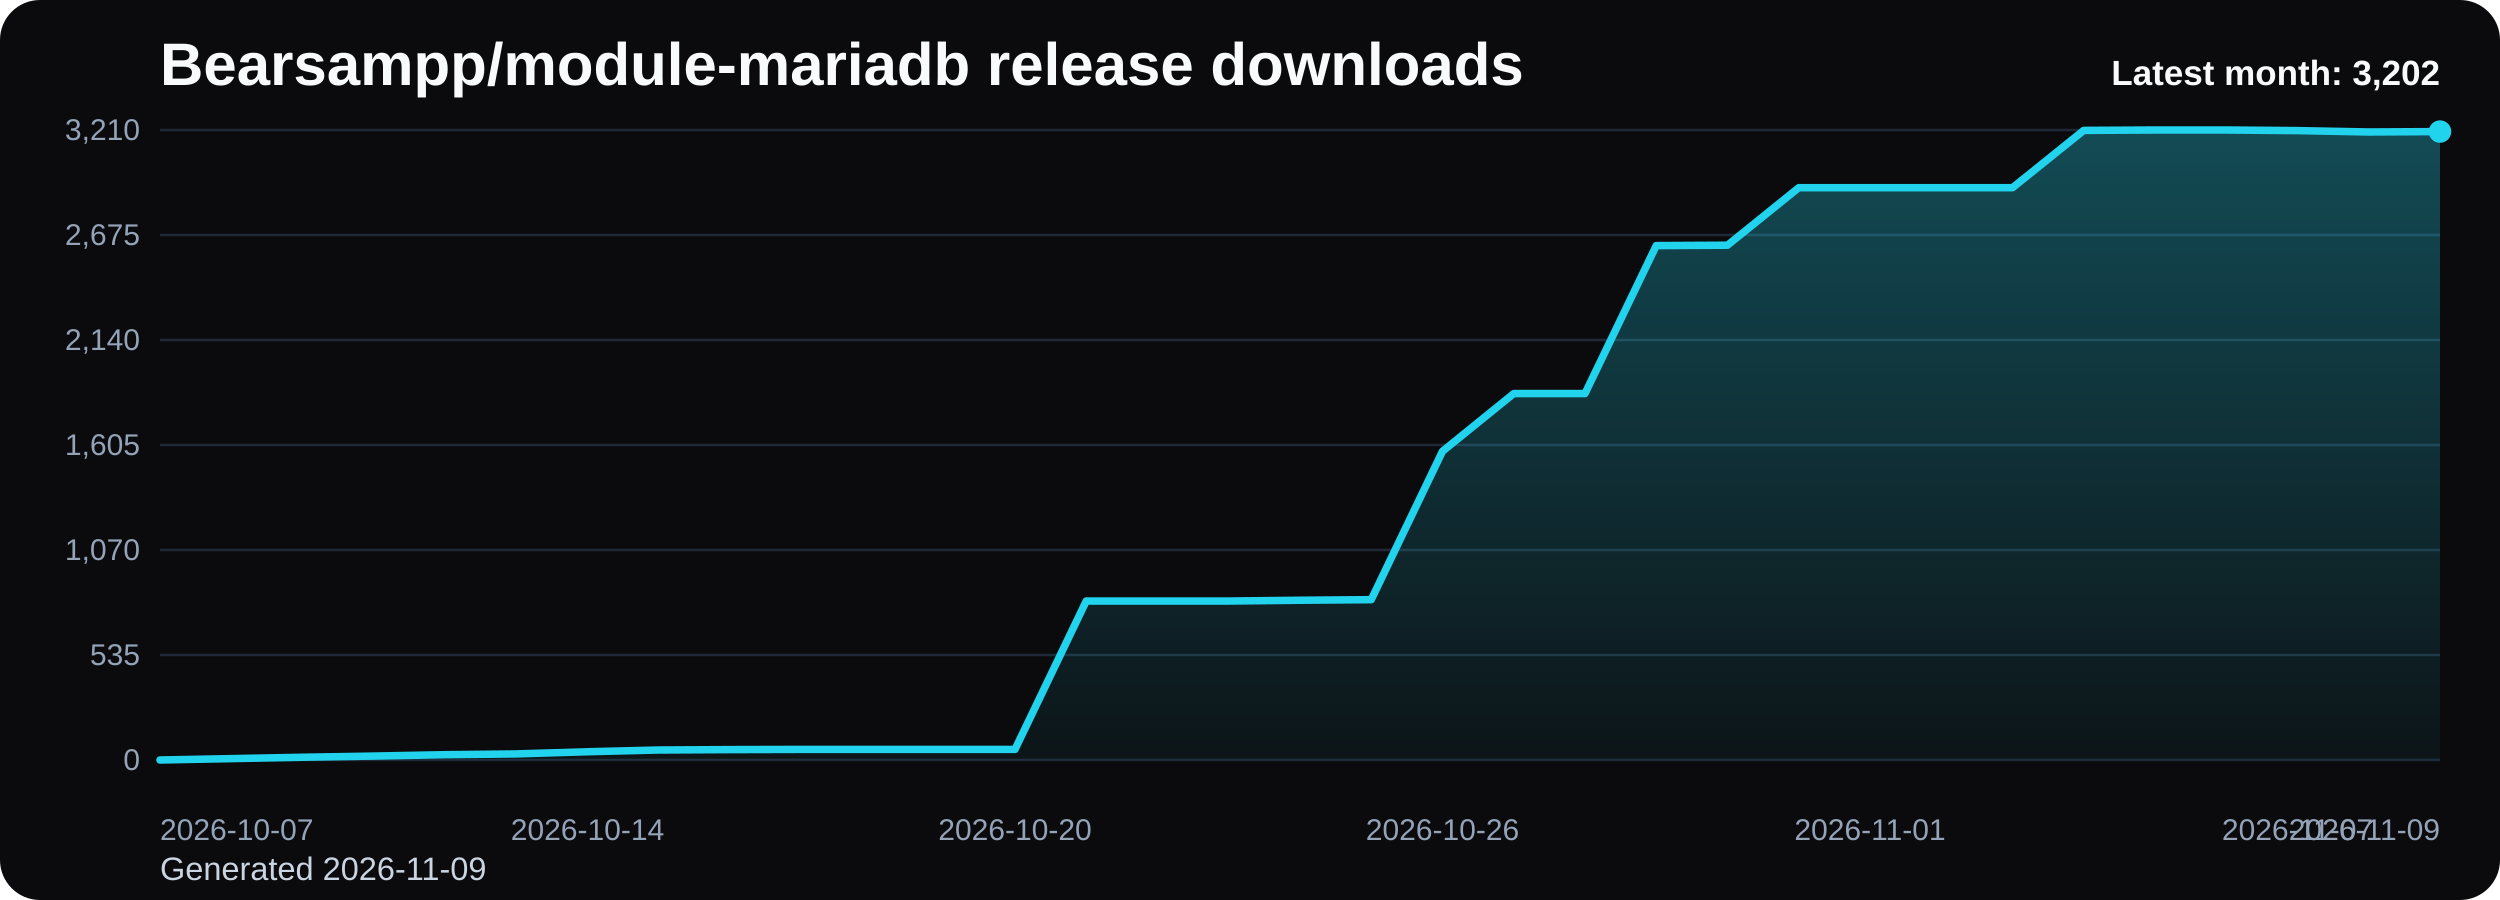
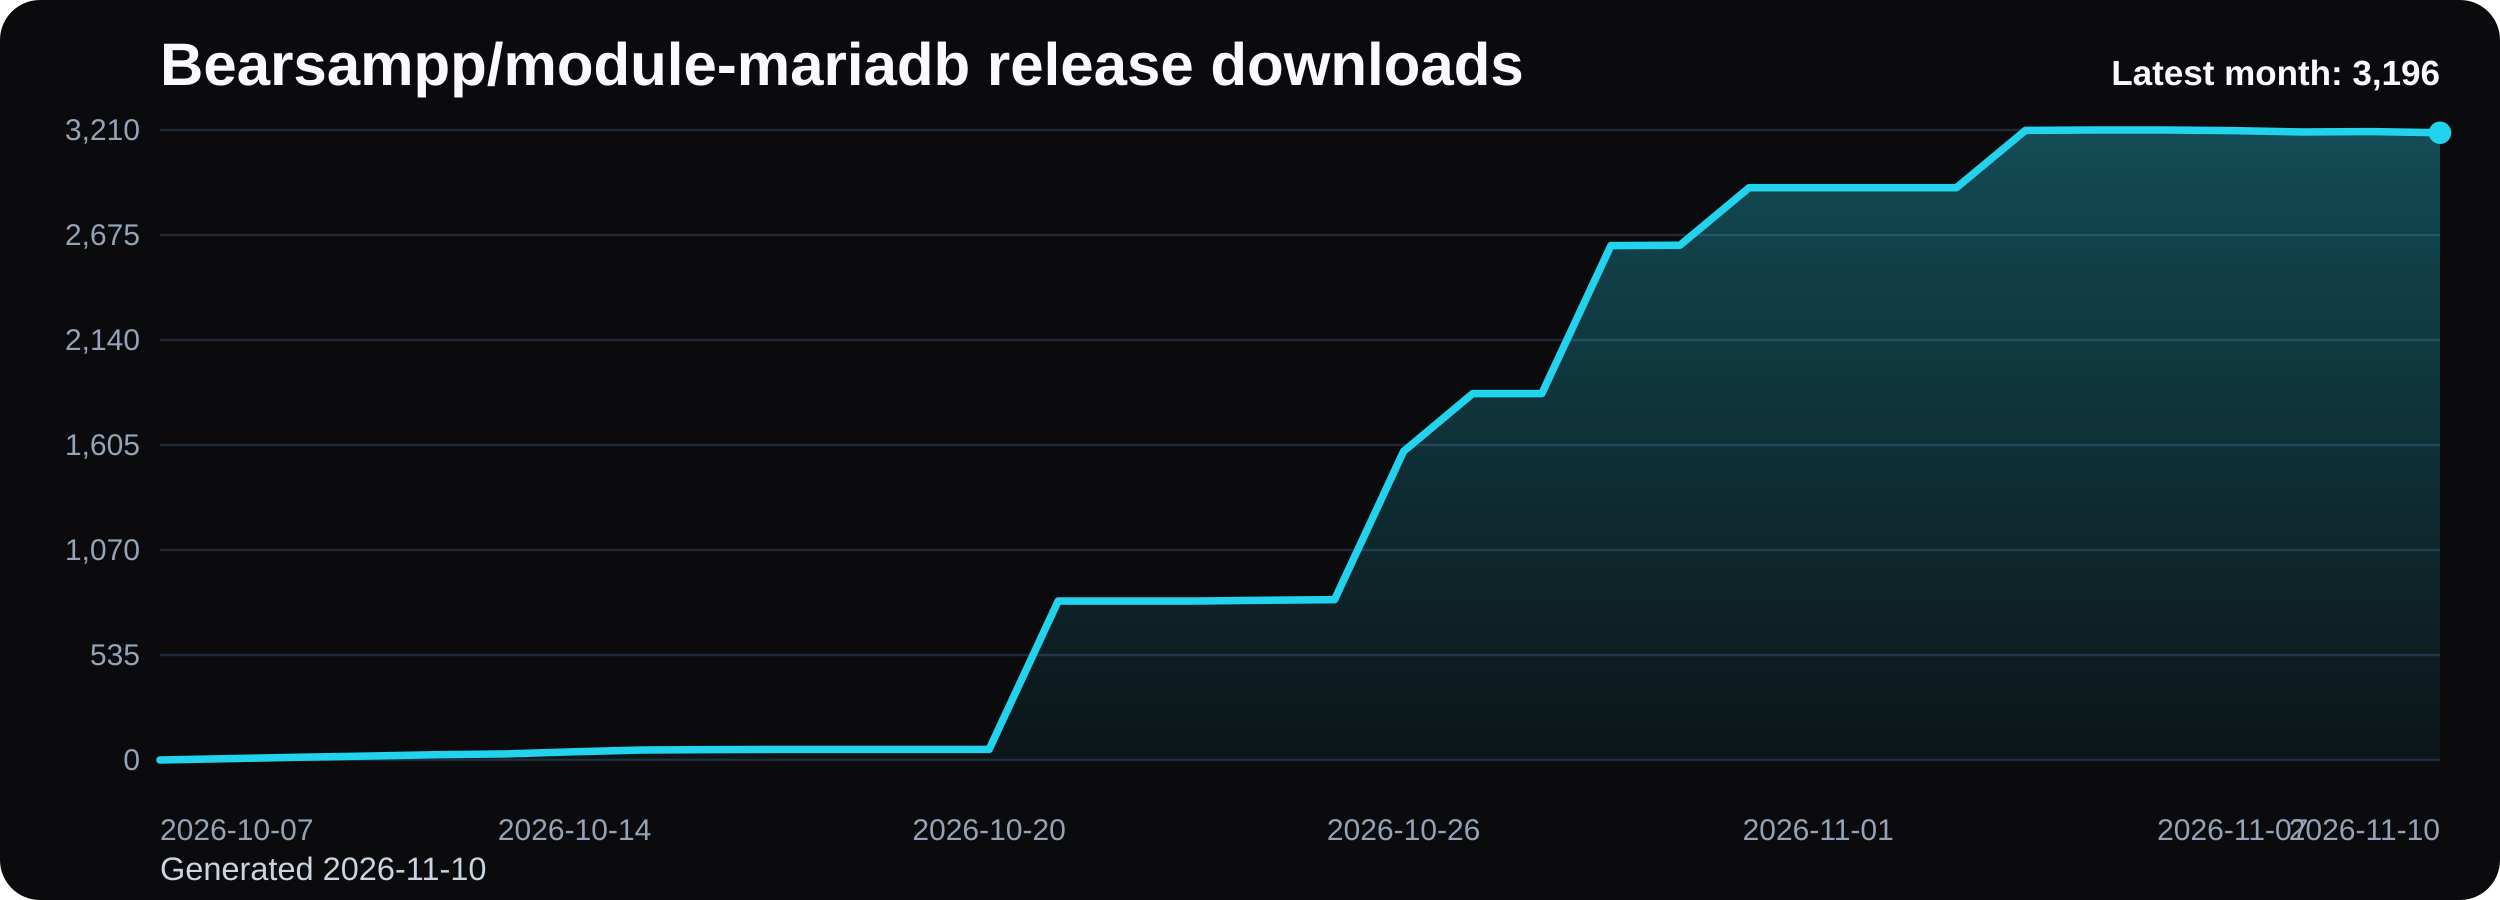
<svg xmlns="http://www.w3.org/2000/svg" viewBox="0 0 1000 360" role="img" aria-label="Bearsampp/module-mariadb release downloads chart">
  <defs>
    <linearGradient id="fill-monthly-black" x1="0" y1="0" x2="0" y2="1">
      <stop offset="0%" stop-color="#22d3ee" stop-opacity="0.32" />
      <stop offset="100%" stop-color="#22d3ee" stop-opacity="0.05" />
    </linearGradient>
    <style>
      .bg { fill: #0b0b0d; }
      .title { font: 700 24px Arial, sans-serif; fill: #f8fafc; }
      .sub { font: 400 13px Arial, sans-serif; fill: #cbd5e1; }
      .grid { stroke: #1f2937; stroke-width: 1; }
      .axis { font: 400 12px Arial, sans-serif; fill: #94a3b8; }
      .line { fill: none; stroke: #22d3ee; stroke-width: 3; stroke-linecap: round; stroke-linejoin: round; }
      .dot { fill: #22d3ee; }
      .value { font: 600 11px Arial, sans-serif; fill: #cbd5e1; }
      .latest { font: 700 14px Arial, sans-serif; fill: #f8fafc; }
    </style>
  </defs>
  <rect class="bg" x="0" y="0" width="1000" height="360" rx="16" />
  <text class="title" x="64" y="34">Bearsampp/module-mariadb release downloads</text>
-   <text class="sub" x="64" y="352">Generated 2026-11-09</text>
+   <text class="sub" x="64" y="352">Generated 2026-11-10</text>
  <line x1="64" y1="52.00" x2="976" y2="52.00" class="grid" />
  <text x="56" y="56.00" text-anchor="end" class="axis">3,210</text>
  <line x1="64" y1="94.00" x2="976" y2="94.00" class="grid" />
  <text x="56" y="98.00" text-anchor="end" class="axis">2,675</text>
  <line x1="64" y1="136.00" x2="976" y2="136.00" class="grid" />
  <text x="56" y="140.00" text-anchor="end" class="axis">2,140</text>
  <line x1="64" y1="178.00" x2="976" y2="178.00" class="grid" />
  <text x="56" y="182.00" text-anchor="end" class="axis">1,605</text>
  <line x1="64" y1="220.00" x2="976" y2="220.00" class="grid" />
  <text x="56" y="224.00" text-anchor="end" class="axis">1,070</text>
  <line x1="64" y1="262.00" x2="976" y2="262.00" class="grid" />
  <text x="56" y="266.00" text-anchor="end" class="axis">535</text>
  <line x1="64" y1="304.00" x2="976" y2="304.00" class="grid" />
  <text x="56" y="308.00" text-anchor="end" class="axis">0</text>
-   <path d="M 64.00 304 L 64.00 304.00 L 92.50 303.45 L 121.00 302.90 L 149.50 302.43 L 178.00 301.88 L 206.50 301.57 L 235.00 300.70 L 263.50 300.00 L 292.00 299.84 L 320.50 299.76 L 349.00 299.76 L 377.50 299.76 L 406.00 299.76 L 434.50 240.41 L 463.00 240.41 L 491.50 240.41 L 520.00 240.10 L 548.50 239.86 L 577.00 180.51 L 605.50 157.43 L 634.00 157.43 L 662.50 98.24 L 691.00 98.08 L 719.50 75.08 L 748.00 75.08 L 776.50 75.08 L 805.00 75.08 L 833.50 52.16 L 862.00 52.00 L 890.50 52.00 L 919.00 52.24 L 947.50 52.79 L 976.00 52.63 L 976.00 304 Z" fill="url(#fill-monthly-black)" />
-   <polyline class="line" points="64.00,304.00 92.50,303.45 121.00,302.90 149.50,302.43 178.00,301.88 206.50,301.57 235.00,300.70 263.50,300.00 292.00,299.84 320.50,299.76 349.00,299.76 377.50,299.76 406.00,299.76 434.50,240.41 463.00,240.41 491.50,240.41 520.00,240.10 548.50,239.86 577.00,180.51 605.50,157.43 634.00,157.43 662.50,98.24 691.00,98.08 719.50,75.08 748.00,75.08 776.50,75.08 805.00,75.08 833.50,52.16 862.00,52.00 890.50,52.00 919.00,52.24 947.50,52.79 976.00,52.63" />
-   <circle class="dot" cx="976.00" cy="52.63" r="4.5" />
+   <path d="M 64.00 304 L 64.00 304.00 L 91.64 303.45 L 119.27 302.90 L 146.91 302.43 L 174.55 301.88 L 202.18 301.57 L 229.82 300.70 L 257.45 300.00 L 285.09 299.84 L 312.73 299.76 L 340.36 299.76 L 368.00 299.76 L 395.64 299.76 L 423.27 240.41 L 450.91 240.41 L 478.55 240.41 L 506.18 240.10 L 533.82 239.86 L 561.45 180.51 L 589.09 157.43 L 616.73 157.43 L 644.36 98.24 L 672.00 98.08 L 699.64 75.08 L 727.27 75.08 L 754.91 75.08 L 782.55 75.08 L 810.18 52.16 L 837.82 52.00 L 865.45 52.00 L 893.09 52.24 L 920.73 52.79 L 948.36 52.63 L 976.00 53.10 L 976.00 304 Z" fill="url(#fill-monthly-black)" />
+   <polyline class="line" points="64.00,304.00 91.64,303.45 119.27,302.90 146.91,302.43 174.55,301.88 202.18,301.57 229.82,300.70 257.45,300.00 285.09,299.84 312.73,299.76 340.36,299.76 368.00,299.76 395.64,299.76 423.27,240.41 450.91,240.41 478.55,240.41 506.18,240.10 533.82,239.86 561.45,180.51 589.09,157.43 616.73,157.43 644.36,98.24 672.00,98.08 699.64,75.08 727.27,75.08 754.91,75.08 782.55,75.08 810.18,52.16 837.82,52.00 865.45,52.00 893.09,52.24 920.73,52.79 948.36,52.63 976.00,53.10" />
+   <circle class="dot" cx="976.00" cy="53.10" r="4.5" />
  <text class="axis" x="64.00" y="336" text-anchor="start">2026-10-07</text>
-   <text class="axis" x="235.00" y="336" text-anchor="middle">2026-10-14</text>
-   <text class="axis" x="406.00" y="336" text-anchor="middle">2026-10-20</text>
-   <text class="axis" x="577.00" y="336" text-anchor="middle">2026-10-26</text>
-   <text class="axis" x="748.00" y="336" text-anchor="middle">2026-11-01</text>
-   <text class="axis" x="919.00" y="336" text-anchor="middle">2026-11-07</text>
-   <text class="axis" x="976.00" y="336" text-anchor="end">2026-11-09</text>
-   <text class="latest" x="976" y="34" text-anchor="end">Latest month: 3,202</text>
+   <text class="axis" x="229.82" y="336" text-anchor="middle">2026-10-14</text>
+   <text class="axis" x="395.64" y="336" text-anchor="middle">2026-10-20</text>
+   <text class="axis" x="561.45" y="336" text-anchor="middle">2026-10-26</text>
+   <text class="axis" x="727.27" y="336" text-anchor="middle">2026-11-01</text>
+   <text class="axis" x="893.09" y="336" text-anchor="middle">2026-11-07</text>
+   <text class="axis" x="976.00" y="336" text-anchor="end">2026-11-10</text>
+   <text class="latest" x="976" y="34" text-anchor="end">Latest month: 3,196</text>
</svg>
